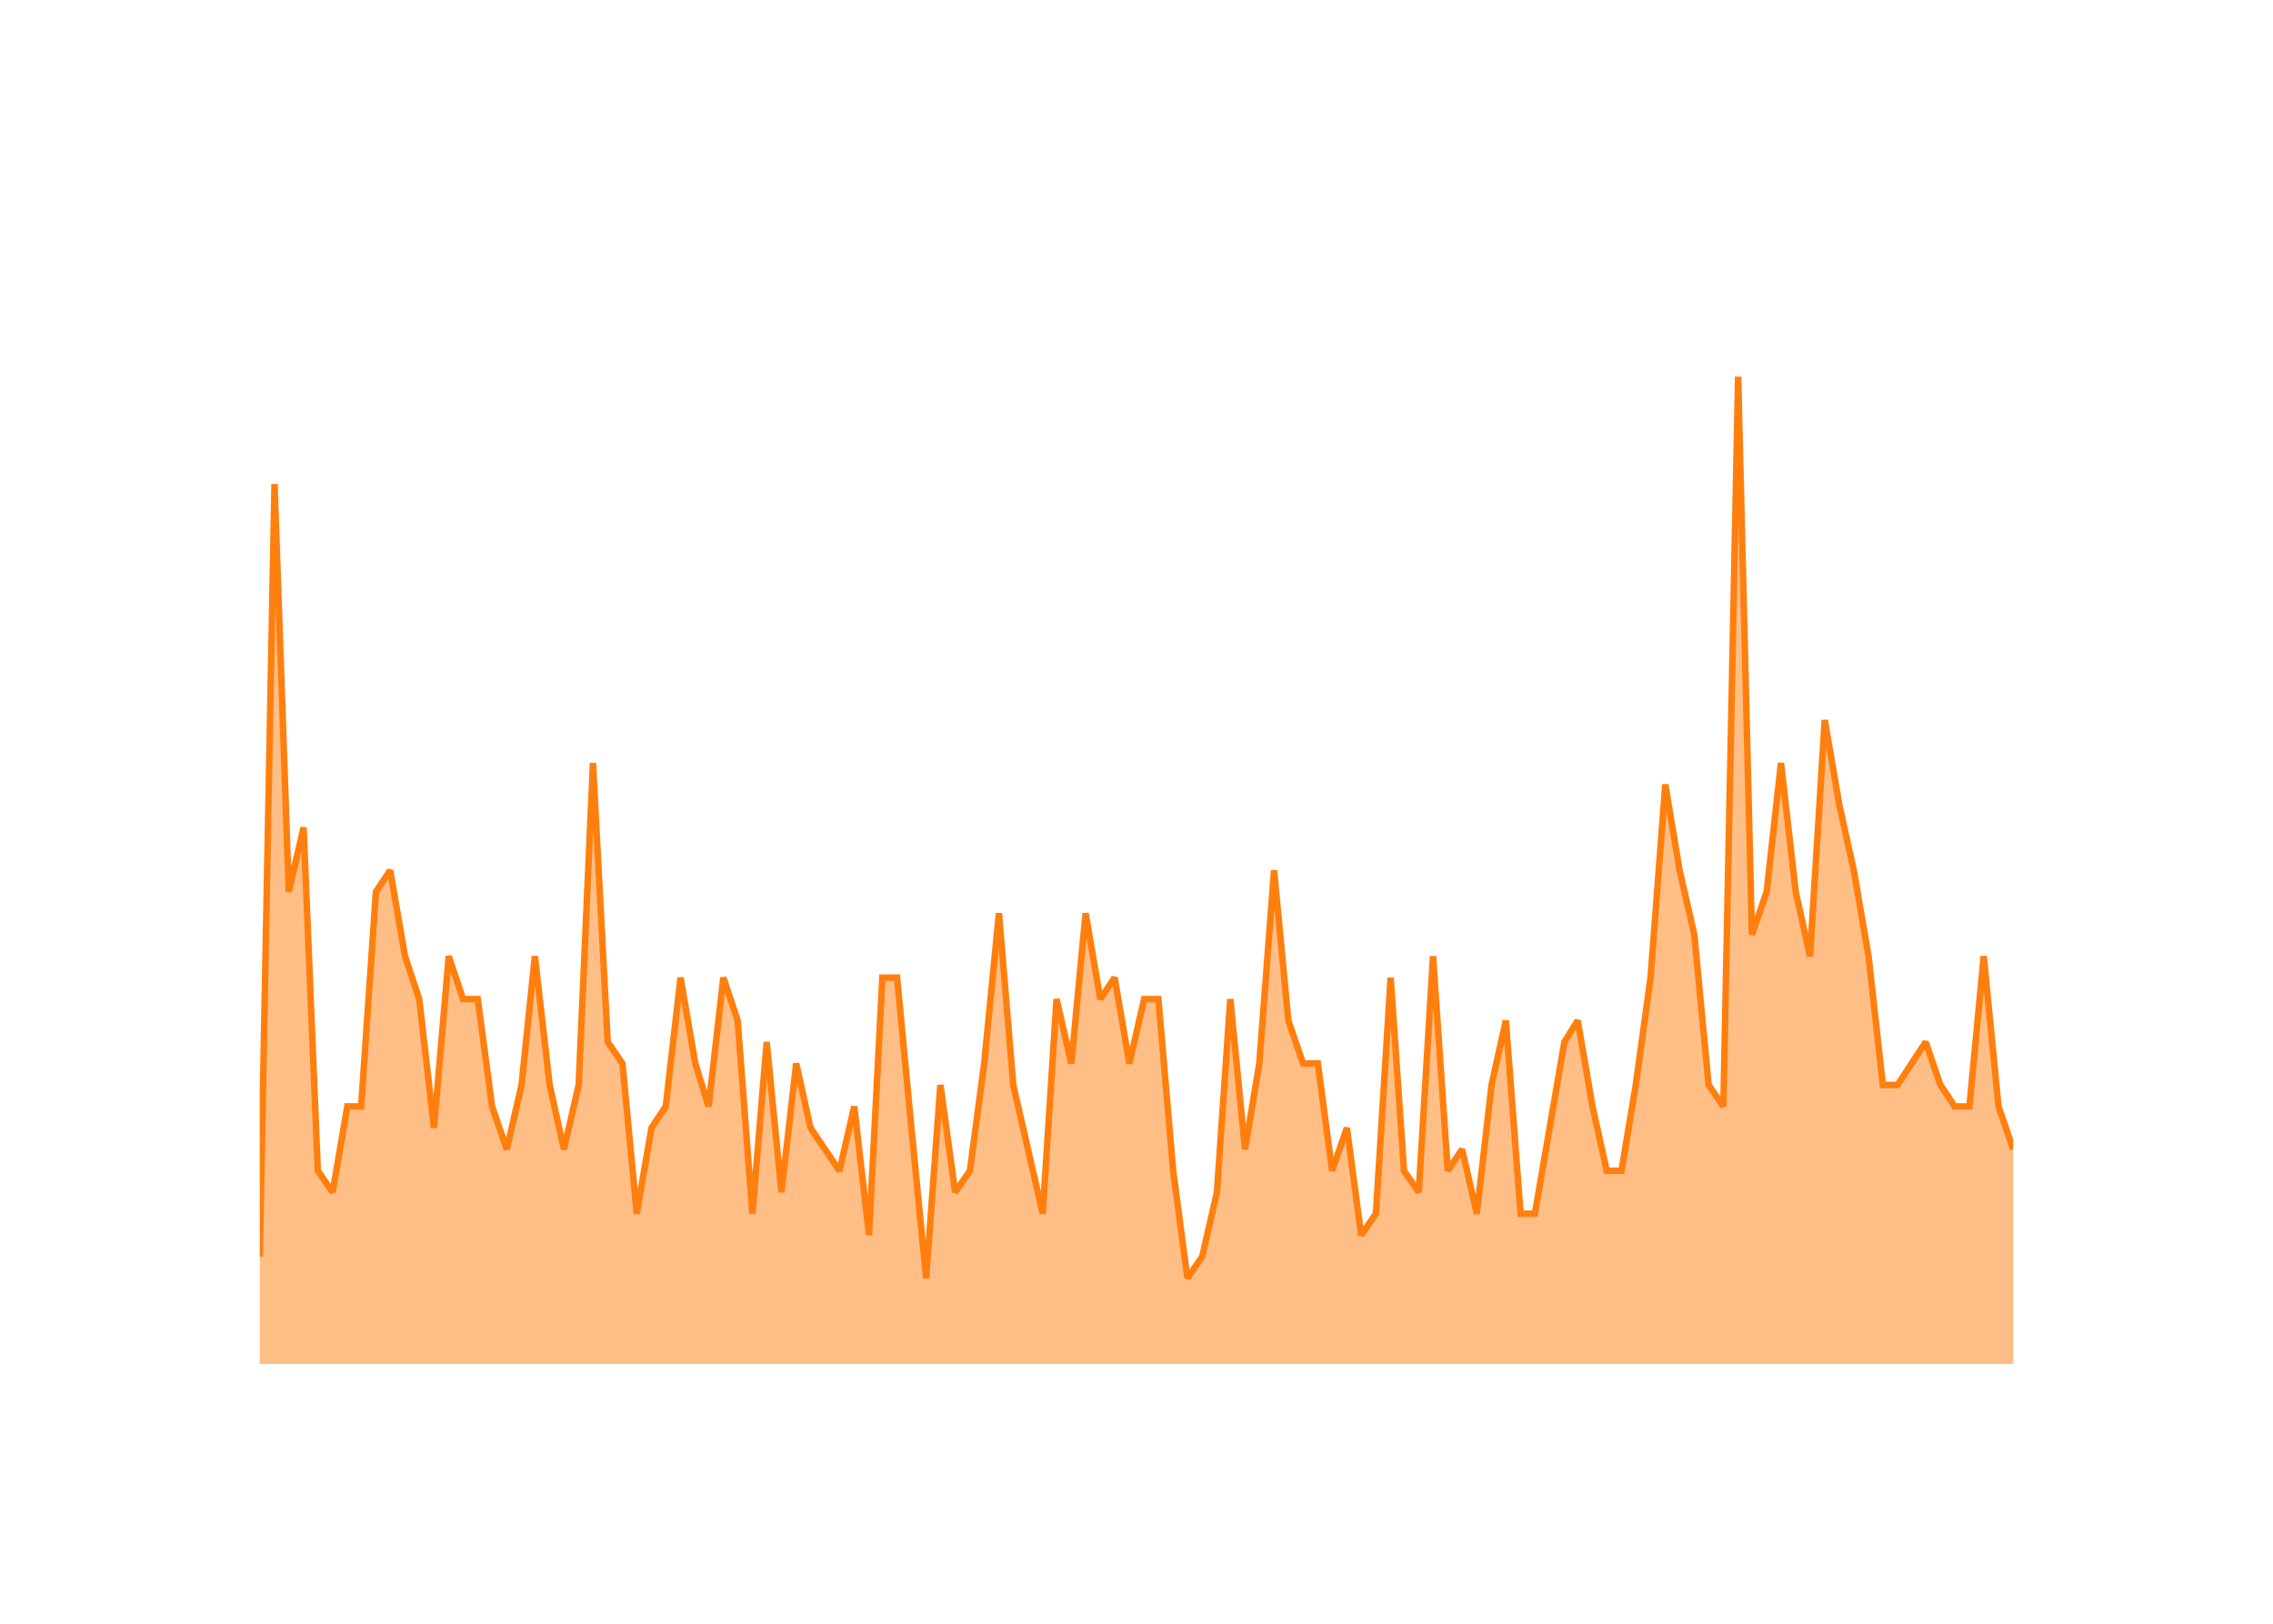
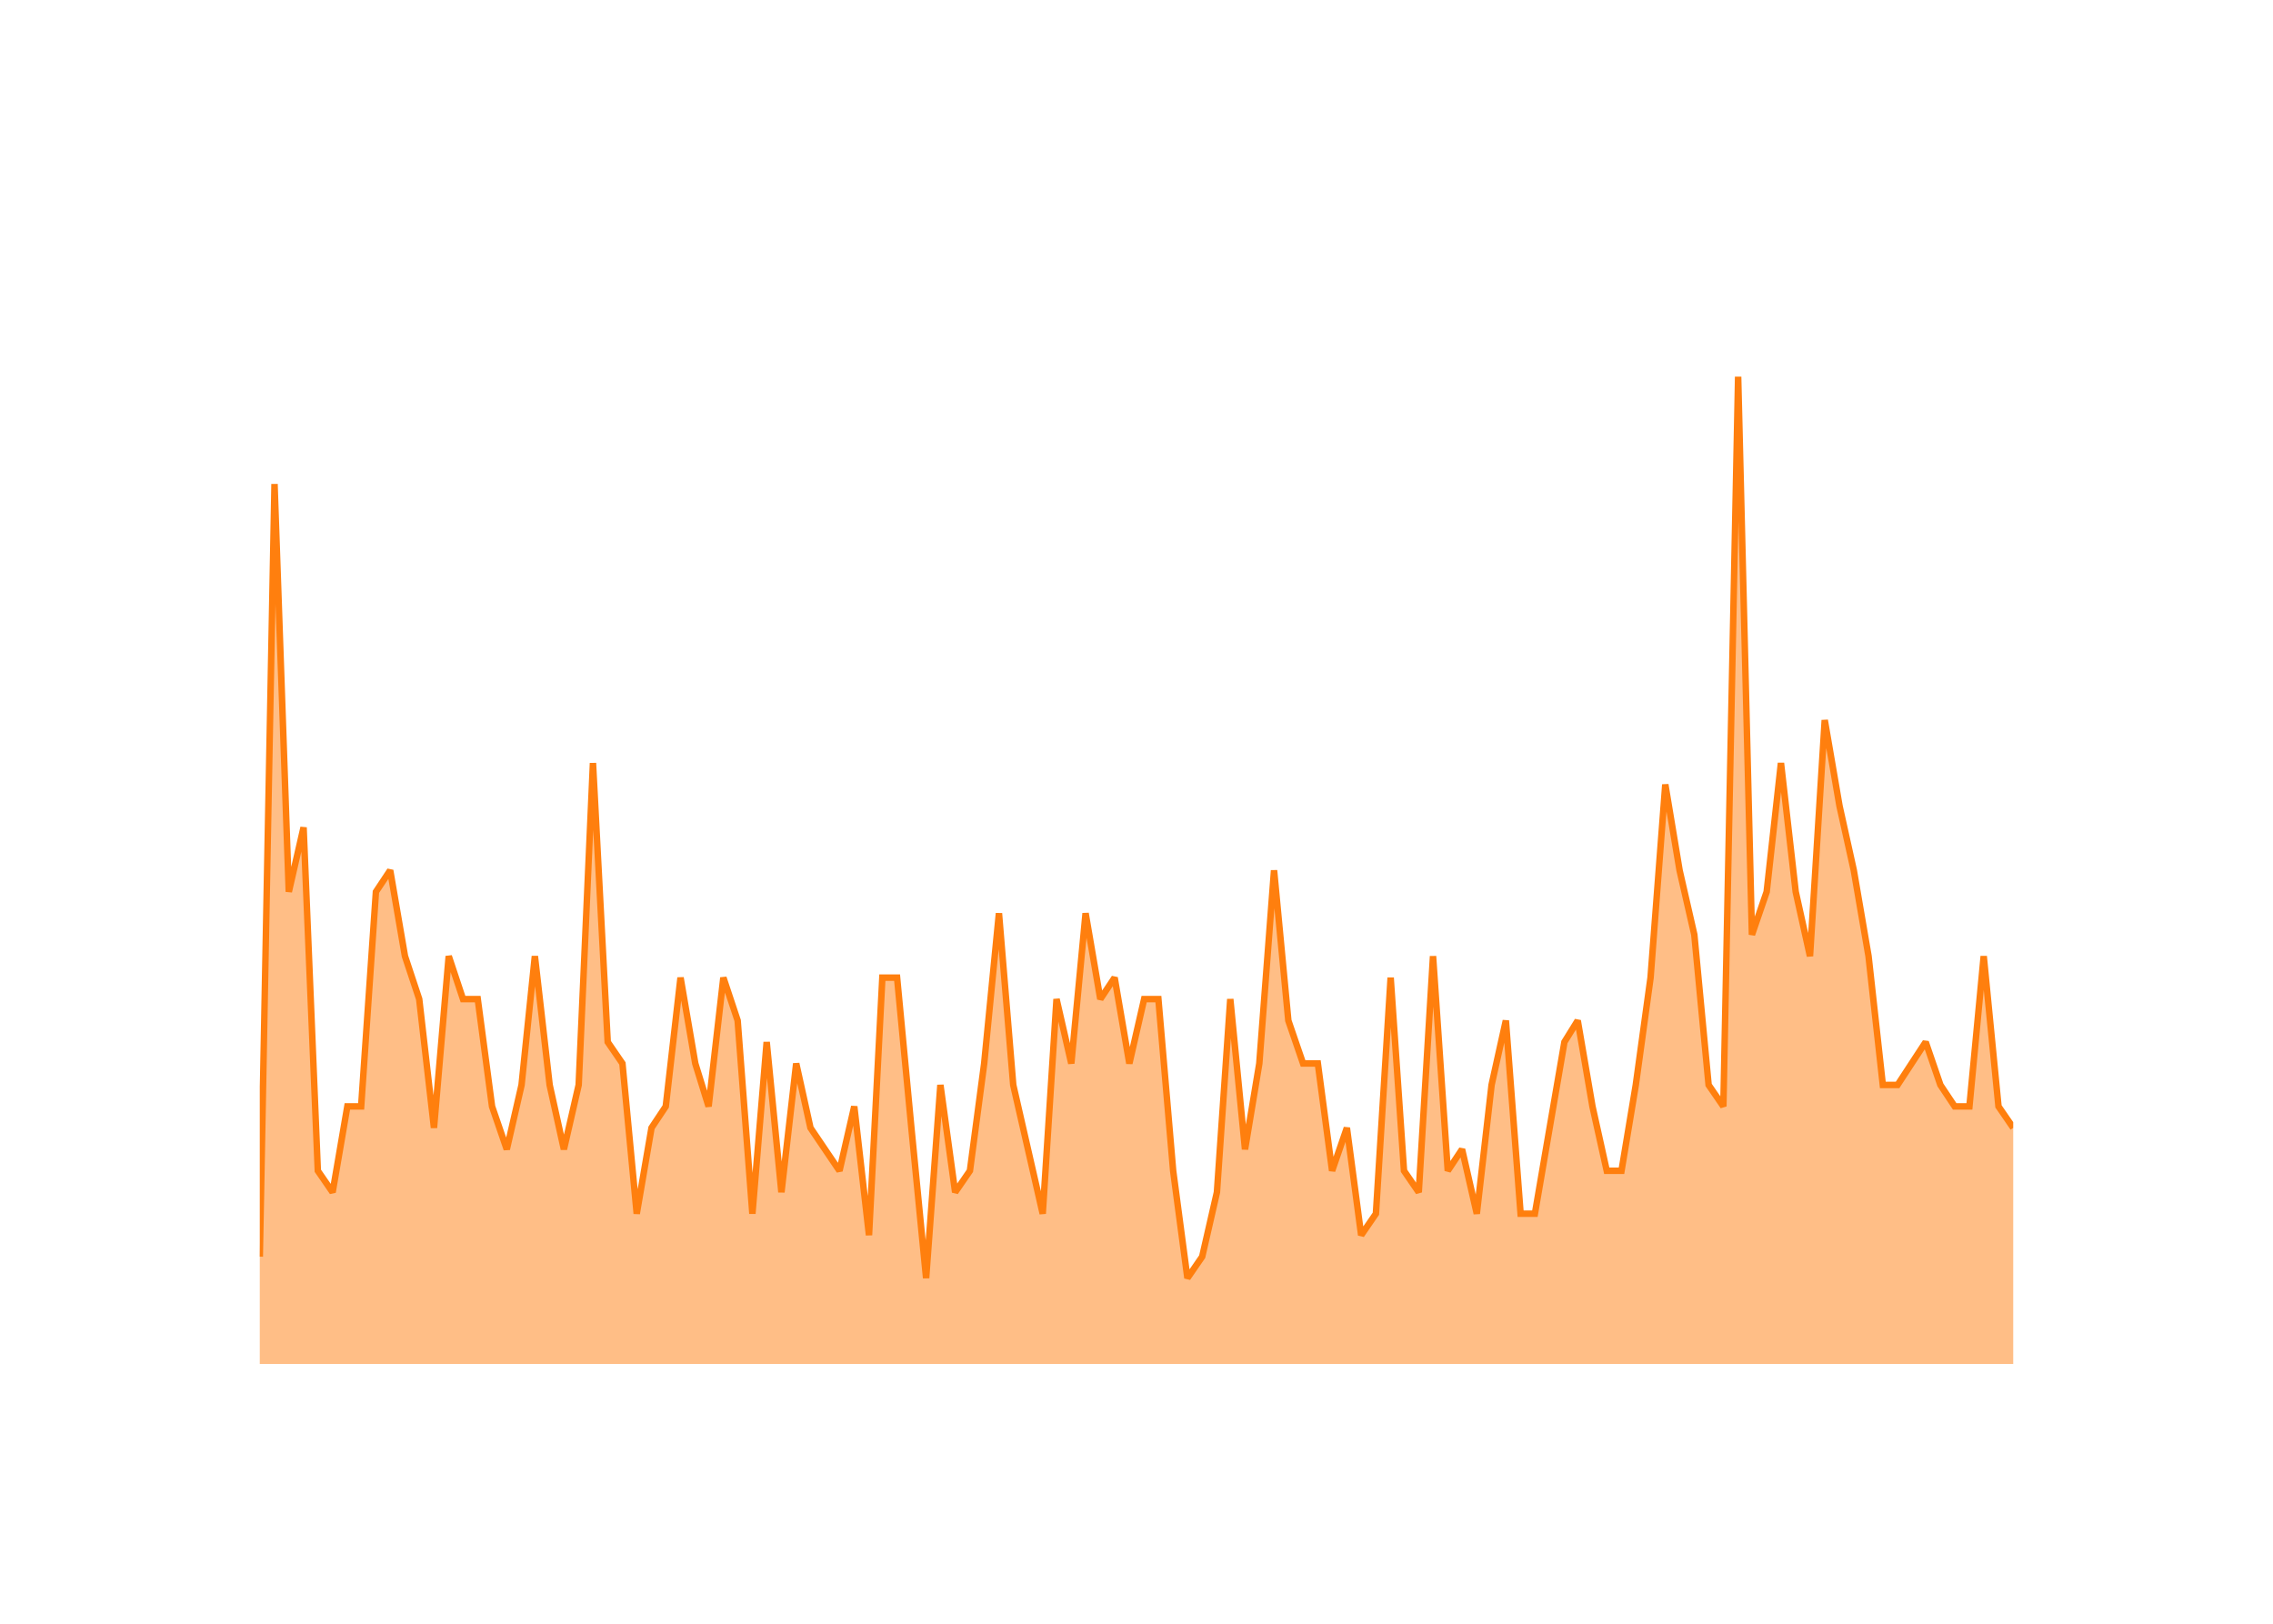
<svg xmlns="http://www.w3.org/2000/svg" class="main-svg" width="700" height="500" style="" viewBox="0 0 700 500">
  <rect x="0" y="0" width="700" height="500" style="fill: rgb(0, 0, 0); fill-opacity: 0;" />
-   <defs id="defs-946659">
+   <defs id="defs-cac021">
    <g class="clips">
-       <clipPath id="clip946659xyplot" class="plotclip">
+       <clipPath id="clipcac021xyplot" class="plotclip">
        <rect width="540" height="320" />
      </clipPath>
-       <clipPath class="axesclip" id="clip946659x">
+       <clipPath class="axesclip" id="clipcac021x">
        <rect x="80" y="0" width="540" height="500" />
      </clipPath>
-       <clipPath class="axesclip" id="clip946659y">
+       <clipPath class="axesclip" id="clipcac021y">
        <rect x="0" y="100" width="700" height="320" />
      </clipPath>
-       <clipPath class="axesclip" id="clip946659xy">
+       <clipPath class="axesclip" id="clipcac021xy">
        <rect x="80" y="100" width="540" height="320" />
      </clipPath>
    </g>
    <g class="gradients" />
    <g class="patterns" />
  </defs>
  <g class="bglayer">
    <rect class="bg" x="80" y="100" width="540" height="320" style="fill: rgb(0, 0, 0); fill-opacity: 0; stroke-width: 0;" />
  </g>
  <g class="layer-below">
    <g class="imagelayer" />
    <g class="shapelayer" />
  </g>
  <g class="cartesianlayer">
    <g class="subplot xy">
      <g class="layer-subplot">
        <g class="shapelayer" />
        <g class="imagelayer" />
      </g>
      <g class="minor-gridlayer">
        <g class="x" />
        <g class="y" />
      </g>
      <g class="gridlayer">
        <g class="x">
          <path class="xgrid crisp" transform="translate(102.43,0)" d="M0,100v320" style="stroke: rgb(255, 255, 255); stroke-opacity: 1; stroke-width: 1px;" />
          <path class="xgrid crisp" transform="translate(209.58,0)" d="M0,100v320" style="stroke: rgb(255, 255, 255); stroke-opacity: 1; stroke-width: 1px;" />
          <path class="xgrid crisp" transform="translate(316.58,0)" d="M0,100v320" style="stroke: rgb(255, 255, 255); stroke-opacity: 1; stroke-width: 1px;" />
          <path class="xgrid crisp" transform="translate(423.73,0)" d="M0,100v320" style="stroke: rgb(255, 255, 255); stroke-opacity: 1; stroke-width: 1px;" />
          <path class="xgrid crisp" transform="translate(530.73,0)" d="M0,100v320" style="stroke: rgb(255, 255, 255); stroke-opacity: 1; stroke-width: 1px;" />
        </g>
        <g class="y">
          <path class="ygrid crisp" transform="translate(0,353.91)" d="M80,0h540" style="stroke: rgb(255, 255, 255); stroke-opacity: 1; stroke-width: 1px;" />
          <path class="ygrid crisp" transform="translate(0,287.83)" d="M80,0h540" style="stroke: rgb(255, 255, 255); stroke-opacity: 1; stroke-width: 1px;" />
          <path class="ygrid crisp" transform="translate(0,221.74)" d="M80,0h540" style="stroke: rgb(255, 255, 255); stroke-opacity: 1; stroke-width: 1px;" />
          <path class="ygrid crisp" transform="translate(0,155.65)" d="M80,0h540" style="stroke: rgb(255, 255, 255); stroke-opacity: 1; stroke-width: 1px;" />
        </g>
      </g>
      <g class="zerolinelayer">
        <path class="yzl zl crisp" transform="translate(0,420)" d="M80,0h540" style="stroke: rgb(255, 255, 255); stroke-opacity: 1; stroke-width: 2px;" />
      </g>
      <g class="layer-between">
        <g class="shapelayer" />
        <g class="imagelayer" />
      </g>
      <path class="xlines-below" />
      <path class="ylines-below" />
      <g class="overlines-below" />
      <g class="xaxislayer-below" />
      <g class="yaxislayer-below" />
      <g class="overaxes-below" />
      <g class="overplot">
-         <g class="xy" transform="translate(80,100)" clip-path="url(#clip946659xyplot)">
+         <g class="xy" transform="translate(80,100)" clip-path="url(#clipcac021xyplot)">
          <g class="scatterlayer mlayer">
-             <g class="trace scatter trace90f836" style="stroke-miterlimit: 2;">
+             <g class="trace scatter tracef0a703" style="stroke-miterlimit: 2;">
              <g class="fills">
                <g>
-                   <path class="js-fill" d="M540,320L0,320L0,286.96L4.54,49.04L8.94,174.61L13.49,154.78L17.88,260.52L22.43,267.13L26.97,240.7L31.22,240.7L35.77,174.61L40.16,168L44.71,194.43L49.1,207.65L53.65,247.3L58.19,194.43L62.59,207.65L67.13,207.65L71.53,240.7L76.07,253.91L80.62,234.09L84.72,194.43L89.27,234.09L93.66,253.91L98.21,234.09L102.61,134.96L107.15,220.87L111.69,227.48L116.09,273.74L120.64,247.3L125.03,240.7L129.58,201.04L134.12,227.48L138.22,240.7L142.77,201.04L147.17,214.26L151.71,273.74L156.11,220.87L160.65,267.13L165.2,227.48L169.59,247.3L178.53,260.52L183.08,240.7L187.62,280.35L191.73,201.04L196.27,201.04L200.67,247.3L205.21,293.57L209.61,234.09L214.15,267.13L218.7,260.52L223.09,227.48L227.64,181.22L232.04,234.09L236.58,253.91L241.12,273.74L245.37,207.65L249.92,227.48L254.32,181.22L258.86,207.65L263.26,201.04L267.8,227.48L272.35,207.65L276.74,207.65L281.29,260.52L285.68,293.57L290.23,286.96L294.77,267.13L298.88,207.65L303.42,253.91L307.82,227.48L312.36,168L316.76,214.26L321.3,227.48L325.85,227.48L330.24,260.52L334.79,247.3L339.19,280.35L343.73,273.74L348.27,201.04L352.38,260.52L356.92,267.13L361.32,194.43L365.86,260.52L370.26,253.91L374.8,273.74L379.35,234.09L383.75,214.26L388.29,273.74L392.69,273.74L397.23,247.3L401.78,220.87L405.88,214.26L410.42,240.7L414.82,260.52L419.36,260.52L423.76,234.09L428.31,201.04L432.85,141.57L437.25,168L441.79,187.83L446.19,234.09L450.73,240.7L455.28,16L459.53,187.83L464.07,174.61L468.47,134.96L473.01,174.61L477.41,194.43L481.95,121.74L486.5,148.17L490.9,168L495.44,194.43L499.84,234.09L504.38,234.09L513.03,220.87L517.57,234.09L521.97,240.7L526.51,240.7L530.91,194.43L535.46,240.7L540,253.91" style="fill: rgb(255, 127, 14); fill-opacity: 0.5; stroke-width: 0;" />
+                   <path class="js-fill" d="M540,320L0,320L0,286.96L4.54,49.04L8.94,174.61L13.49,154.78L17.88,260.52L22.43,267.13L26.97,240.7L31.22,240.7L35.77,174.61L40.16,168L44.71,194.43L49.1,207.65L53.65,247.3L58.19,194.43L62.59,207.65L67.13,207.65L71.53,240.7L76.07,253.91L80.62,234.09L84.72,194.43L89.27,234.09L93.66,253.91L98.21,234.09L102.61,134.96L107.15,220.87L111.69,227.48L116.09,273.74L120.64,247.3L125.03,240.7L129.58,201.04L134.12,227.48L138.22,240.7L142.77,201.04L147.17,214.26L151.71,273.74L156.11,220.87L160.65,267.13L165.2,227.48L169.59,247.3L178.53,260.52L183.08,240.7L187.62,280.35L191.73,201.04L196.27,201.04L200.67,247.3L205.21,293.57L209.61,234.09L214.15,267.13L218.7,260.52L223.09,227.48L227.64,181.22L232.04,234.09L236.58,253.91L241.12,273.74L245.37,207.65L249.92,227.48L254.32,181.22L258.86,207.65L263.26,201.04L267.8,227.48L272.35,207.65L276.74,207.65L281.29,260.52L285.68,293.57L290.23,286.96L294.77,267.13L298.88,207.65L303.42,253.91L307.82,227.48L312.36,168L316.76,214.26L321.3,227.48L325.85,227.48L330.24,260.52L334.79,247.3L339.19,280.35L343.73,273.74L348.27,201.04L352.38,260.52L356.92,267.13L361.32,194.43L365.86,260.52L370.26,253.91L374.8,273.74L379.35,234.09L383.75,214.26L388.29,273.74L392.69,273.74L397.23,247.3L401.78,220.87L405.88,214.26L410.42,240.7L414.82,260.52L419.36,260.52L423.76,234.09L428.31,201.04L432.85,141.57L437.25,168L441.79,187.83L446.19,234.09L450.73,240.7L455.28,16L459.53,187.83L464.07,174.61L468.47,134.96L473.01,174.61L477.41,194.43L481.95,121.74L486.5,148.17L490.9,168L495.44,194.43L499.84,234.09L504.38,234.09L513.03,220.87L517.57,234.09L521.97,240.7L526.51,240.7L530.91,194.43L535.46,240.7L540,247.3" style="fill: rgb(255, 127, 14); fill-opacity: 0.5; stroke-width: 0;" />
                </g>
              </g>
              <g class="errorbars" />
              <g class="lines">
-                 <path class="js-line" d="M0,286.96L4.54,49.04L8.94,174.61L13.49,154.78L17.88,260.52L22.43,267.13L26.97,240.7L31.22,240.7L35.77,174.61L40.16,168L44.71,194.43L49.1,207.65L53.65,247.3L58.19,194.43L62.59,207.65L67.13,207.65L71.53,240.7L76.07,253.91L80.62,234.09L84.72,194.43L89.27,234.09L93.66,253.91L98.21,234.09L102.61,134.96L107.15,220.87L111.69,227.48L116.09,273.74L120.64,247.3L125.03,240.7L129.58,201.04L134.12,227.48L138.22,240.7L142.77,201.04L147.17,214.26L151.71,273.74L156.11,220.87L160.65,267.13L165.2,227.48L169.59,247.3L178.53,260.52L183.08,240.7L187.62,280.35L191.73,201.04L196.27,201.04L200.67,247.3L205.21,293.57L209.61,234.09L214.15,267.13L218.7,260.52L223.09,227.48L227.64,181.22L232.04,234.09L236.58,253.91L241.12,273.74L245.37,207.65L249.92,227.48L254.32,181.22L258.86,207.65L263.26,201.04L267.8,227.48L272.35,207.65L276.74,207.65L281.29,260.52L285.68,293.57L290.23,286.96L294.77,267.13L298.88,207.65L303.42,253.91L307.82,227.48L312.36,168L316.76,214.26L321.3,227.48L325.85,227.48L330.24,260.52L334.79,247.3L339.19,280.35L343.73,273.74L348.27,201.04L352.38,260.52L356.92,267.13L361.32,194.43L365.86,260.52L370.26,253.91L374.8,273.74L379.35,234.09L383.75,214.26L388.29,273.74L392.69,273.74L397.23,247.3L401.78,220.87L405.88,214.26L410.42,240.7L414.82,260.52L419.36,260.52L423.76,234.09L428.31,201.04L432.85,141.57L437.25,168L441.79,187.83L446.19,234.09L450.73,240.7L455.28,16L459.53,187.83L464.07,174.61L468.47,134.96L473.01,174.61L477.41,194.43L481.95,121.74L486.5,148.17L490.9,168L495.44,194.43L499.84,234.09L504.38,234.09L513.03,220.87L517.57,234.09L521.97,240.7L526.51,240.7L530.91,194.43L535.46,240.7L540,253.91" style="vector-effect: none; fill: none; stroke: rgb(255, 127, 14); stroke-opacity: 1; stroke-width: 2px; opacity: 1;" />
+                 <path class="js-line" d="M0,286.96L4.54,49.04L8.94,174.61L13.49,154.78L17.88,260.52L22.43,267.13L26.97,240.7L31.22,240.7L35.77,174.61L40.16,168L44.71,194.43L49.1,207.65L53.65,247.3L58.19,194.43L62.59,207.65L67.13,207.65L71.53,240.7L76.07,253.91L80.62,234.09L84.72,194.43L89.27,234.09L93.66,253.91L98.21,234.09L102.61,134.96L107.15,220.87L111.69,227.48L116.09,273.74L120.64,247.3L125.03,240.7L129.58,201.04L134.12,227.48L138.22,240.7L142.77,201.04L147.17,214.26L151.71,273.74L156.11,220.87L160.65,267.13L165.2,227.48L169.59,247.3L178.53,260.52L183.08,240.7L187.62,280.35L191.73,201.04L196.27,201.04L200.67,247.3L205.21,293.57L209.61,234.09L214.15,267.13L218.7,260.52L223.09,227.48L227.64,181.22L232.04,234.09L236.58,253.91L241.12,273.74L245.37,207.65L249.92,227.48L254.32,181.22L258.86,207.65L263.26,201.04L267.8,227.48L272.35,207.65L276.74,207.65L281.29,260.52L285.68,293.57L290.23,286.96L294.77,267.13L298.88,207.65L303.42,253.91L307.82,227.48L312.36,168L316.76,214.26L321.3,227.48L325.85,227.48L330.24,260.52L334.79,247.3L339.19,280.35L343.73,273.74L348.27,201.04L352.38,260.52L356.92,267.13L361.32,194.43L365.86,260.52L370.26,253.91L374.8,273.74L379.35,234.09L383.75,214.26L388.29,273.74L392.69,273.74L397.23,247.3L401.78,220.87L405.88,214.26L410.42,240.7L414.82,260.52L419.36,260.52L423.76,234.09L428.31,201.04L432.85,141.57L437.25,168L441.79,187.83L446.19,234.09L450.73,240.7L455.28,16L459.53,187.83L464.07,174.61L468.47,134.96L473.01,174.61L477.41,194.43L481.95,121.74L486.5,148.17L490.9,168L495.44,194.43L499.84,234.09L504.38,234.09L513.03,220.87L517.57,234.09L521.97,240.7L526.51,240.7L530.91,194.43L535.46,240.7L540,247.3" style="vector-effect: none; fill: none; stroke: rgb(255, 127, 14); stroke-opacity: 1; stroke-width: 2px; opacity: 1;" />
              </g>
              <g class="points" />
              <g class="text" />
            </g>
          </g>
        </g>
      </g>
      <g class="zerolinelayer-above" />
      <path class="xlines-above crisp" d="M0,0" style="fill: none;" />
      <path class="ylines-above crisp" d="M0,0" style="fill: none;" />
      <g class="overlines-above" />
      <g class="xaxislayer-above">
        <g class="xtick">
          <text text-anchor="middle" x="0" y="439" transform="translate(102.43,0)" style="font-family: 'Open Sans'; font-size: 18px; fill: rgb(255, 255, 255); fill-opacity: 1; white-space: pre;">2016</text>
        </g>
        <g class="xtick">
          <text text-anchor="middle" x="0" y="439" style="font-family: 'Open Sans'; font-size: 18px; fill: rgb(255, 255, 255); fill-opacity: 1; white-space: pre;" transform="translate(209.58,0)">2018</text>
        </g>
        <g class="xtick">
          <text text-anchor="middle" x="0" y="439" style="font-family: 'Open Sans'; font-size: 18px; fill: rgb(255, 255, 255); fill-opacity: 1; white-space: pre;" transform="translate(316.58,0)">2020</text>
        </g>
        <g class="xtick">
          <text text-anchor="middle" x="0" y="439" style="font-family: 'Open Sans'; font-size: 18px; fill: rgb(255, 255, 255); fill-opacity: 1; white-space: pre;" transform="translate(423.73,0)">2022</text>
        </g>
        <g class="xtick">
          <text text-anchor="middle" x="0" y="439" style="font-family: 'Open Sans'; font-size: 18px; fill: rgb(255, 255, 255); fill-opacity: 1; white-space: pre;" transform="translate(530.73,0)">2024</text>
        </g>
      </g>
      <g class="yaxislayer-above">
        <g class="ytick">
          <text text-anchor="end" x="79" y="6.3" transform="translate(0,420)" style="font-family: 'Open Sans'; font-size: 18px; fill: rgb(255, 255, 255); fill-opacity: 1; white-space: pre;">0</text>
        </g>
        <g class="ytick">
          <text text-anchor="end" x="79" y="6.3" style="font-family: 'Open Sans'; font-size: 18px; fill: rgb(255, 255, 255); fill-opacity: 1; white-space: pre;" transform="translate(0,353.91)">10</text>
        </g>
        <g class="ytick">
          <text text-anchor="end" x="79" y="6.3" style="font-family: 'Open Sans'; font-size: 18px; fill: rgb(255, 255, 255); fill-opacity: 1; white-space: pre;" transform="translate(0,287.83)">20</text>
        </g>
        <g class="ytick">
          <text text-anchor="end" x="79" y="6.3" style="font-family: 'Open Sans'; font-size: 18px; fill: rgb(255, 255, 255); fill-opacity: 1; white-space: pre;" transform="translate(0,221.74)">30</text>
        </g>
        <g class="ytick">
          <text text-anchor="end" x="79" y="6.3" style="font-family: 'Open Sans'; font-size: 18px; fill: rgb(255, 255, 255); fill-opacity: 1; white-space: pre;" transform="translate(0,155.65)">40</text>
        </g>
      </g>
      <g class="overaxes-above" />
    </g>
  </g>
  <g class="polarlayer" />
  <g class="smithlayer" />
  <g class="ternarylayer" />
  <g class="geolayer" />
  <g class="funnelarealayer" />
  <g class="pielayer" />
  <g class="iciclelayer" />
  <g class="treemaplayer" />
  <g class="sunburstlayer" />
  <g class="glimages" />
-   <defs id="topdefs-946659">
+   <defs id="topdefs-cac021">
    <g class="clips" />
  </defs>
  <g class="layer-above">
    <g class="imagelayer" />
    <g class="shapelayer" />
  </g>
  <g class="infolayer">
    <g class="g-gtitle">
      <text class="gtitle" x="35" y="50" text-anchor="start" dy="0em" style="opacity: 1; font-family: 'Open Sans'; font-size: 25px; fill: rgb(255, 255, 255); fill-opacity: 1; white-space: pre;">MultiQC/MultiQC - New Issues Per Month</text>
    </g>
    <g class="g-xtitle">
      <text class="xtitle" x="350" y="472.9" text-anchor="middle" style="opacity: 1; font-family: 'Open Sans'; font-size: 22px; fill: rgb(255, 255, 255); fill-opacity: 1; white-space: pre;">Month</text>
    </g>
    <g class="g-ytitle">
      <text class="ytitle" transform="rotate(-90,38.8,260)" x="38.8" y="260" text-anchor="middle" style="opacity: 1; font-family: 'Open Sans'; font-size: 22px; fill: rgb(255, 255, 255); fill-opacity: 1; white-space: pre;">New Issues Created</text>
    </g>
  </g>
</svg>
